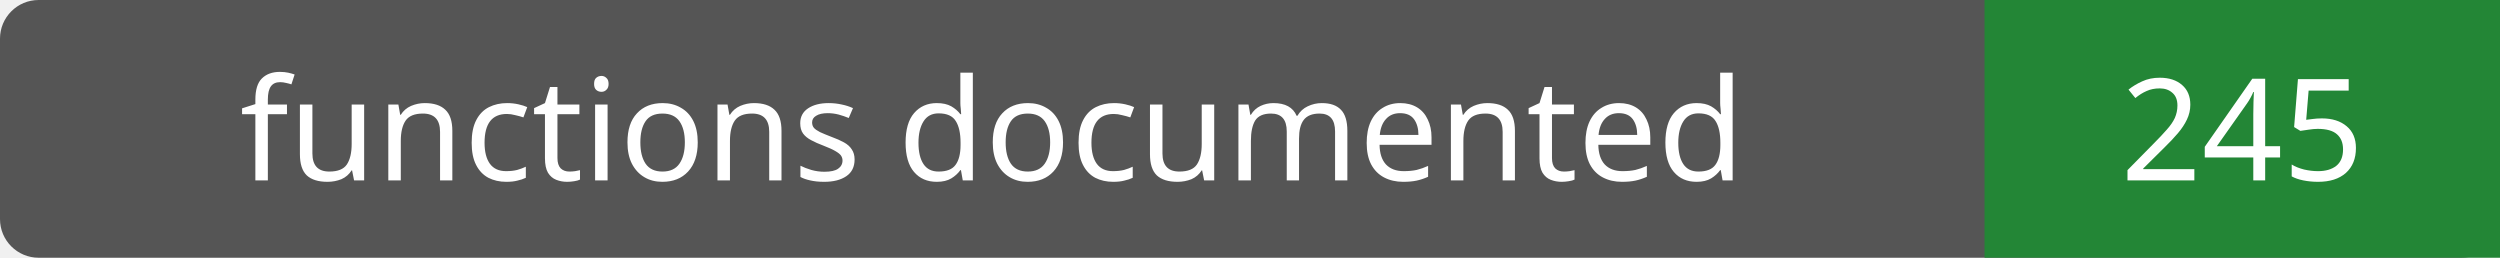
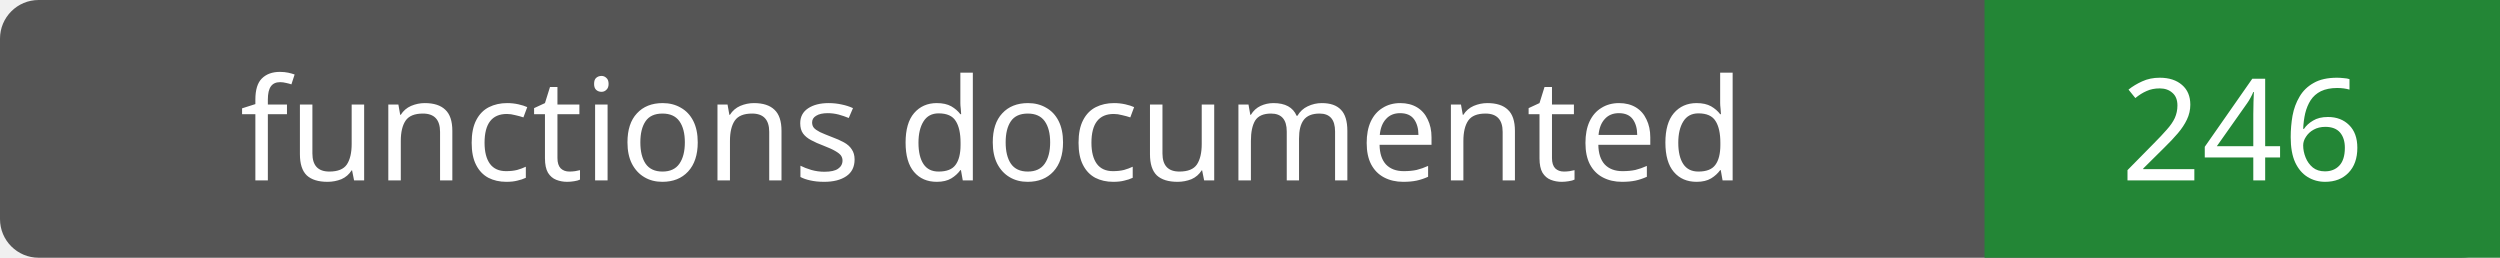
- <svg xmlns="http://www.w3.org/2000/svg" width="194" height="20" role="img" aria-label="functions documented: 245">
+ <svg xmlns="http://www.w3.org/2000/svg" width="194" height="20" role="img" aria-label="functions documented: 246">
  <rect width="194" height="20" rx="3" fill="#555" />
  <path fill="#238636" d="M154 0h40v20H154z" />
  <g fill="#fff" text-anchor="middle" font-family="Verdana,sans-serif" font-size="11">
    <text x="77.0" y="14">functions documented</text>
-     <text x="174.0" y="14">245</text>
+     <text x="174.0" y="14">246</text>
  </g>
</svg>
